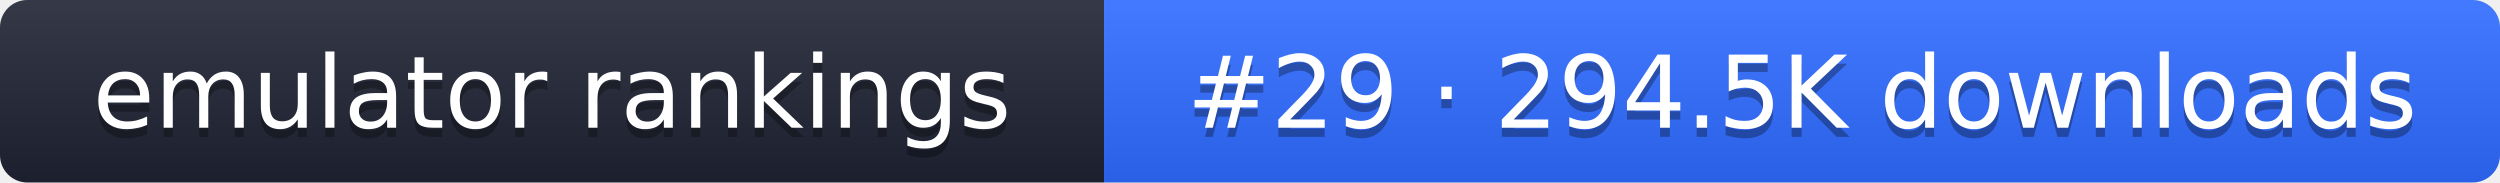
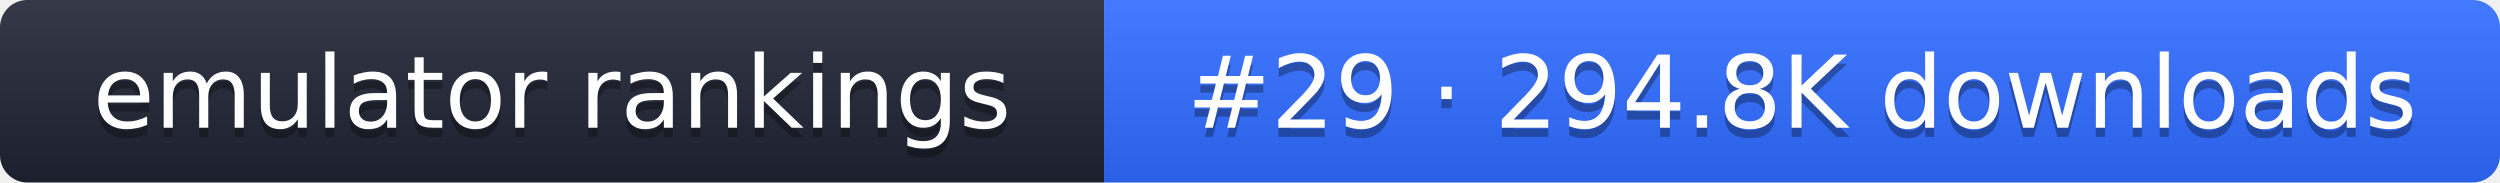
- <svg xmlns="http://www.w3.org/2000/svg" width="274" height="20" role="img" aria-label="emulator rankings: #29 · 294.5K downloads">
+ <svg xmlns="http://www.w3.org/2000/svg" width="274" height="20" role="img" aria-label="emulator rankings: #29 · 294.8K downloads">
  <linearGradient id="g" x2="0" y2="100%">
    <stop offset="0" stop-color="#fff" stop-opacity=".1" />
    <stop offset="1" stop-opacity=".1" />
  </linearGradient>
  <clipPath id="r">
    <rect width="274" height="20" rx="3" fill="#fff" />
  </clipPath>
  <g clip-path="url(#r)">
    <rect width="121" height="20" fill="#1f2433" />
    <rect x="121" width="153" height="20" fill="#2f6bff" />
    <rect width="274" height="20" fill="url(#g)" />
  </g>
  <g fill="#fff" text-anchor="middle" font-family="Verdana,DejaVu Sans,sans-serif" font-size="11">
    <text x="60.5" y="15" fill="#010101" fill-opacity=".3">emulator rankings</text>
    <text x="60.5" y="14">emulator rankings</text>
-     <text x="197.5" y="15" fill="#010101" fill-opacity=".3">#29 · 294.5K downloads</text>
-     <text x="197.5" y="14">#29 · 294.5K downloads</text>
+     <text x="197.5" y="15" fill="#010101" fill-opacity=".3">#29 · 294.8K downloads</text>
+     <text x="197.5" y="14">#29 · 294.8K downloads</text>
  </g>
</svg>
